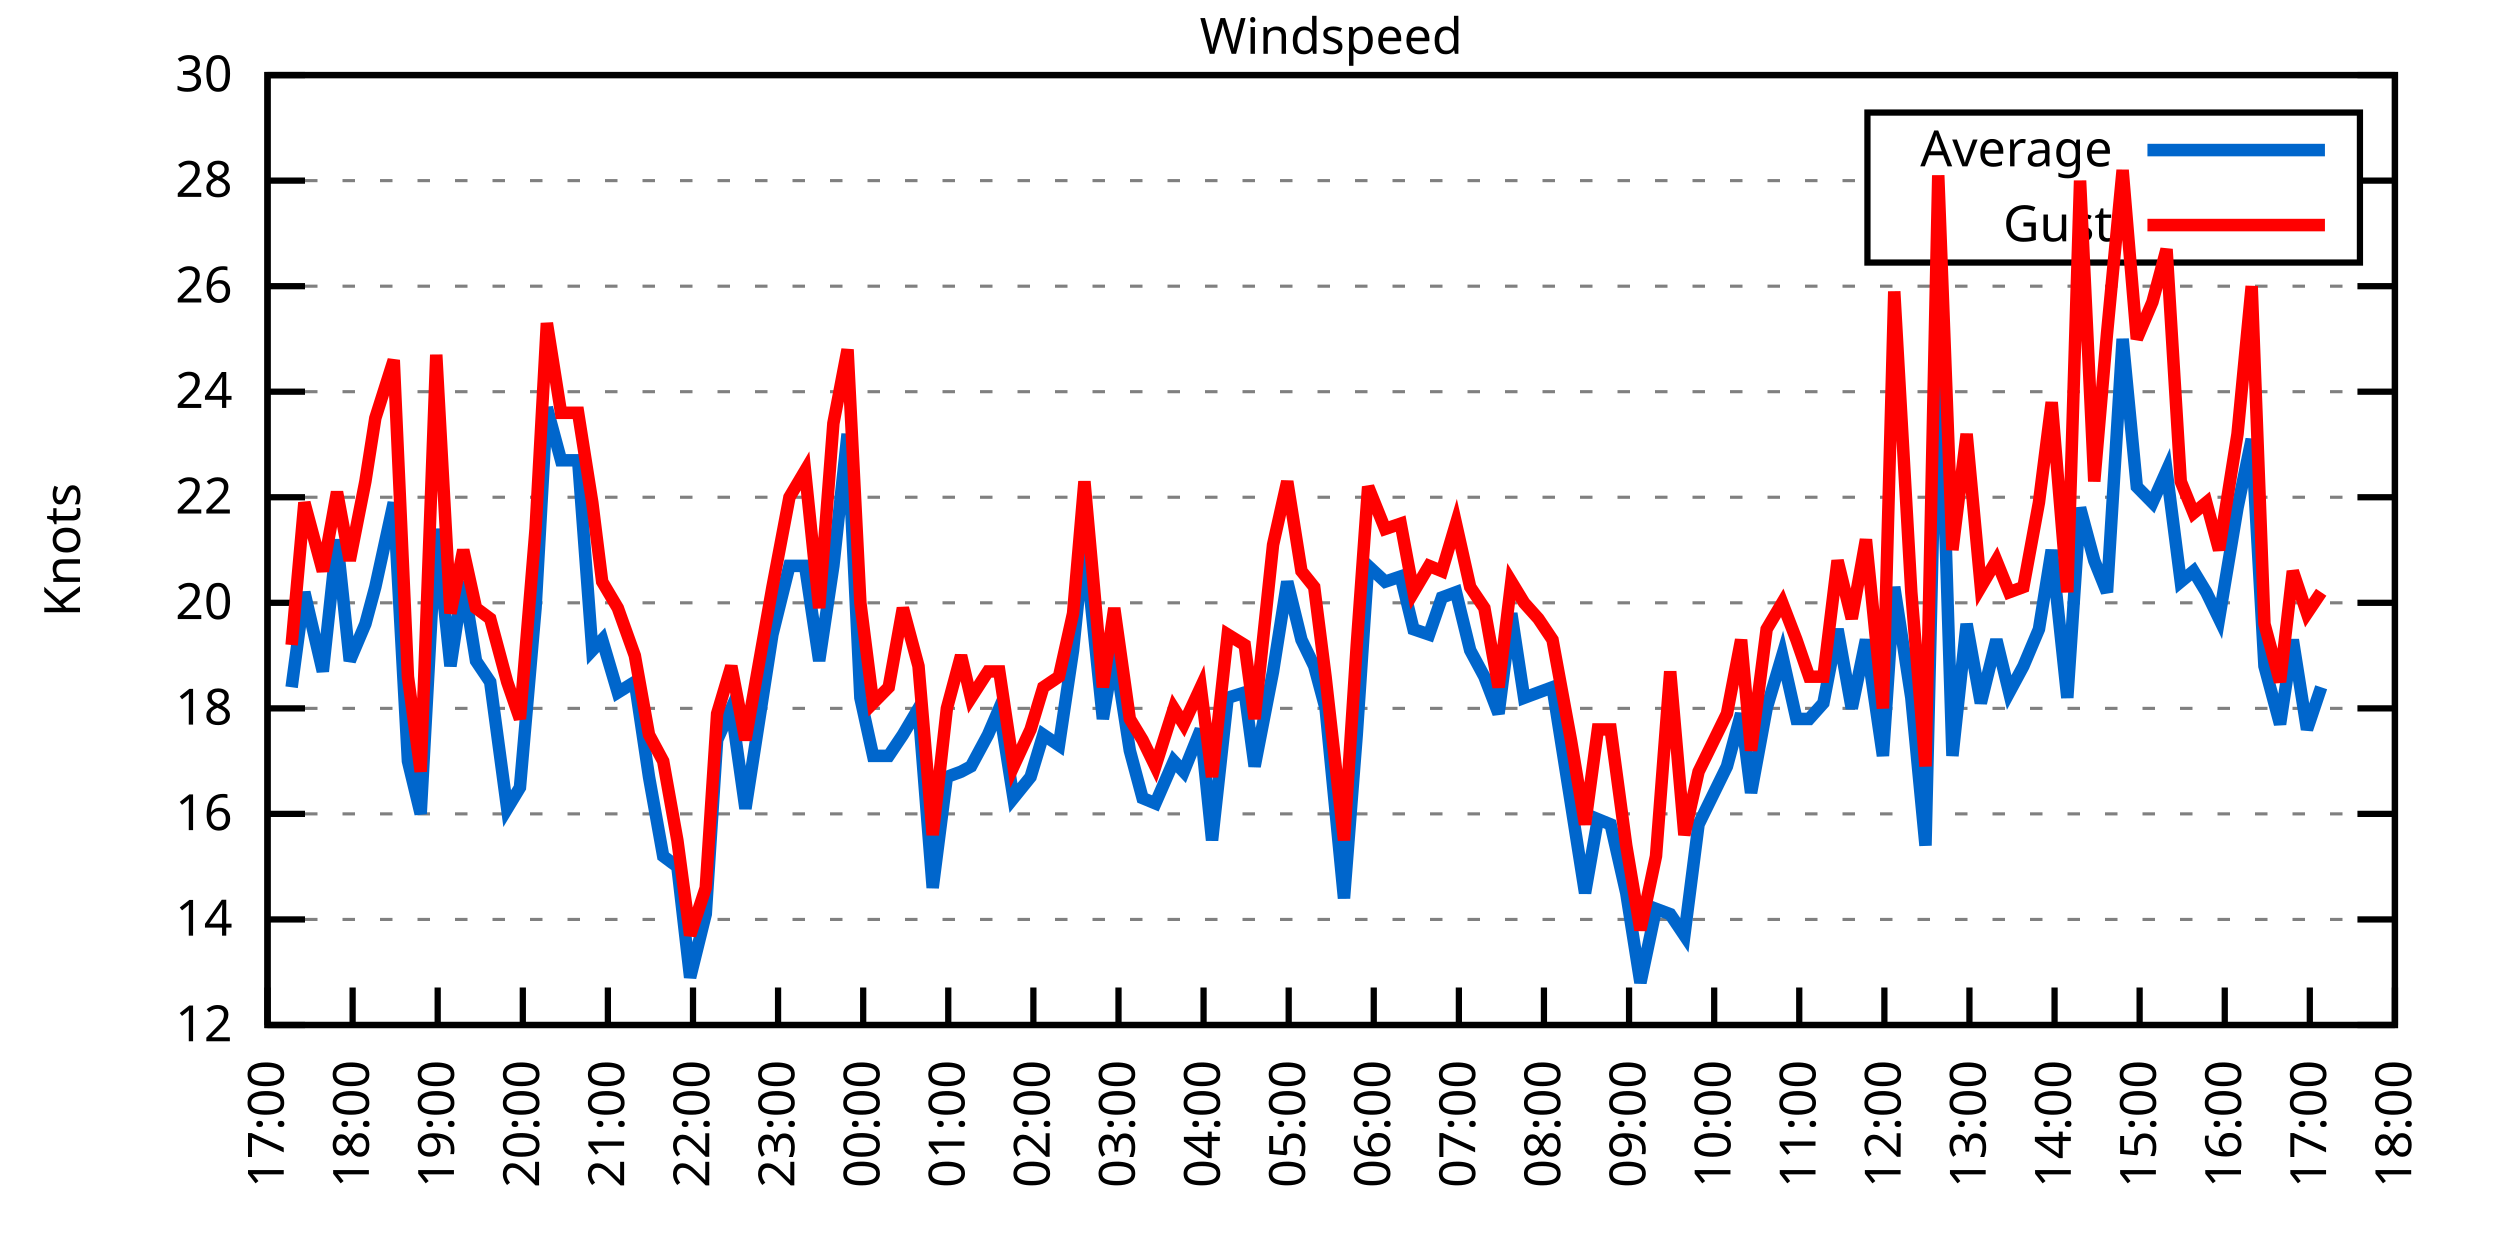
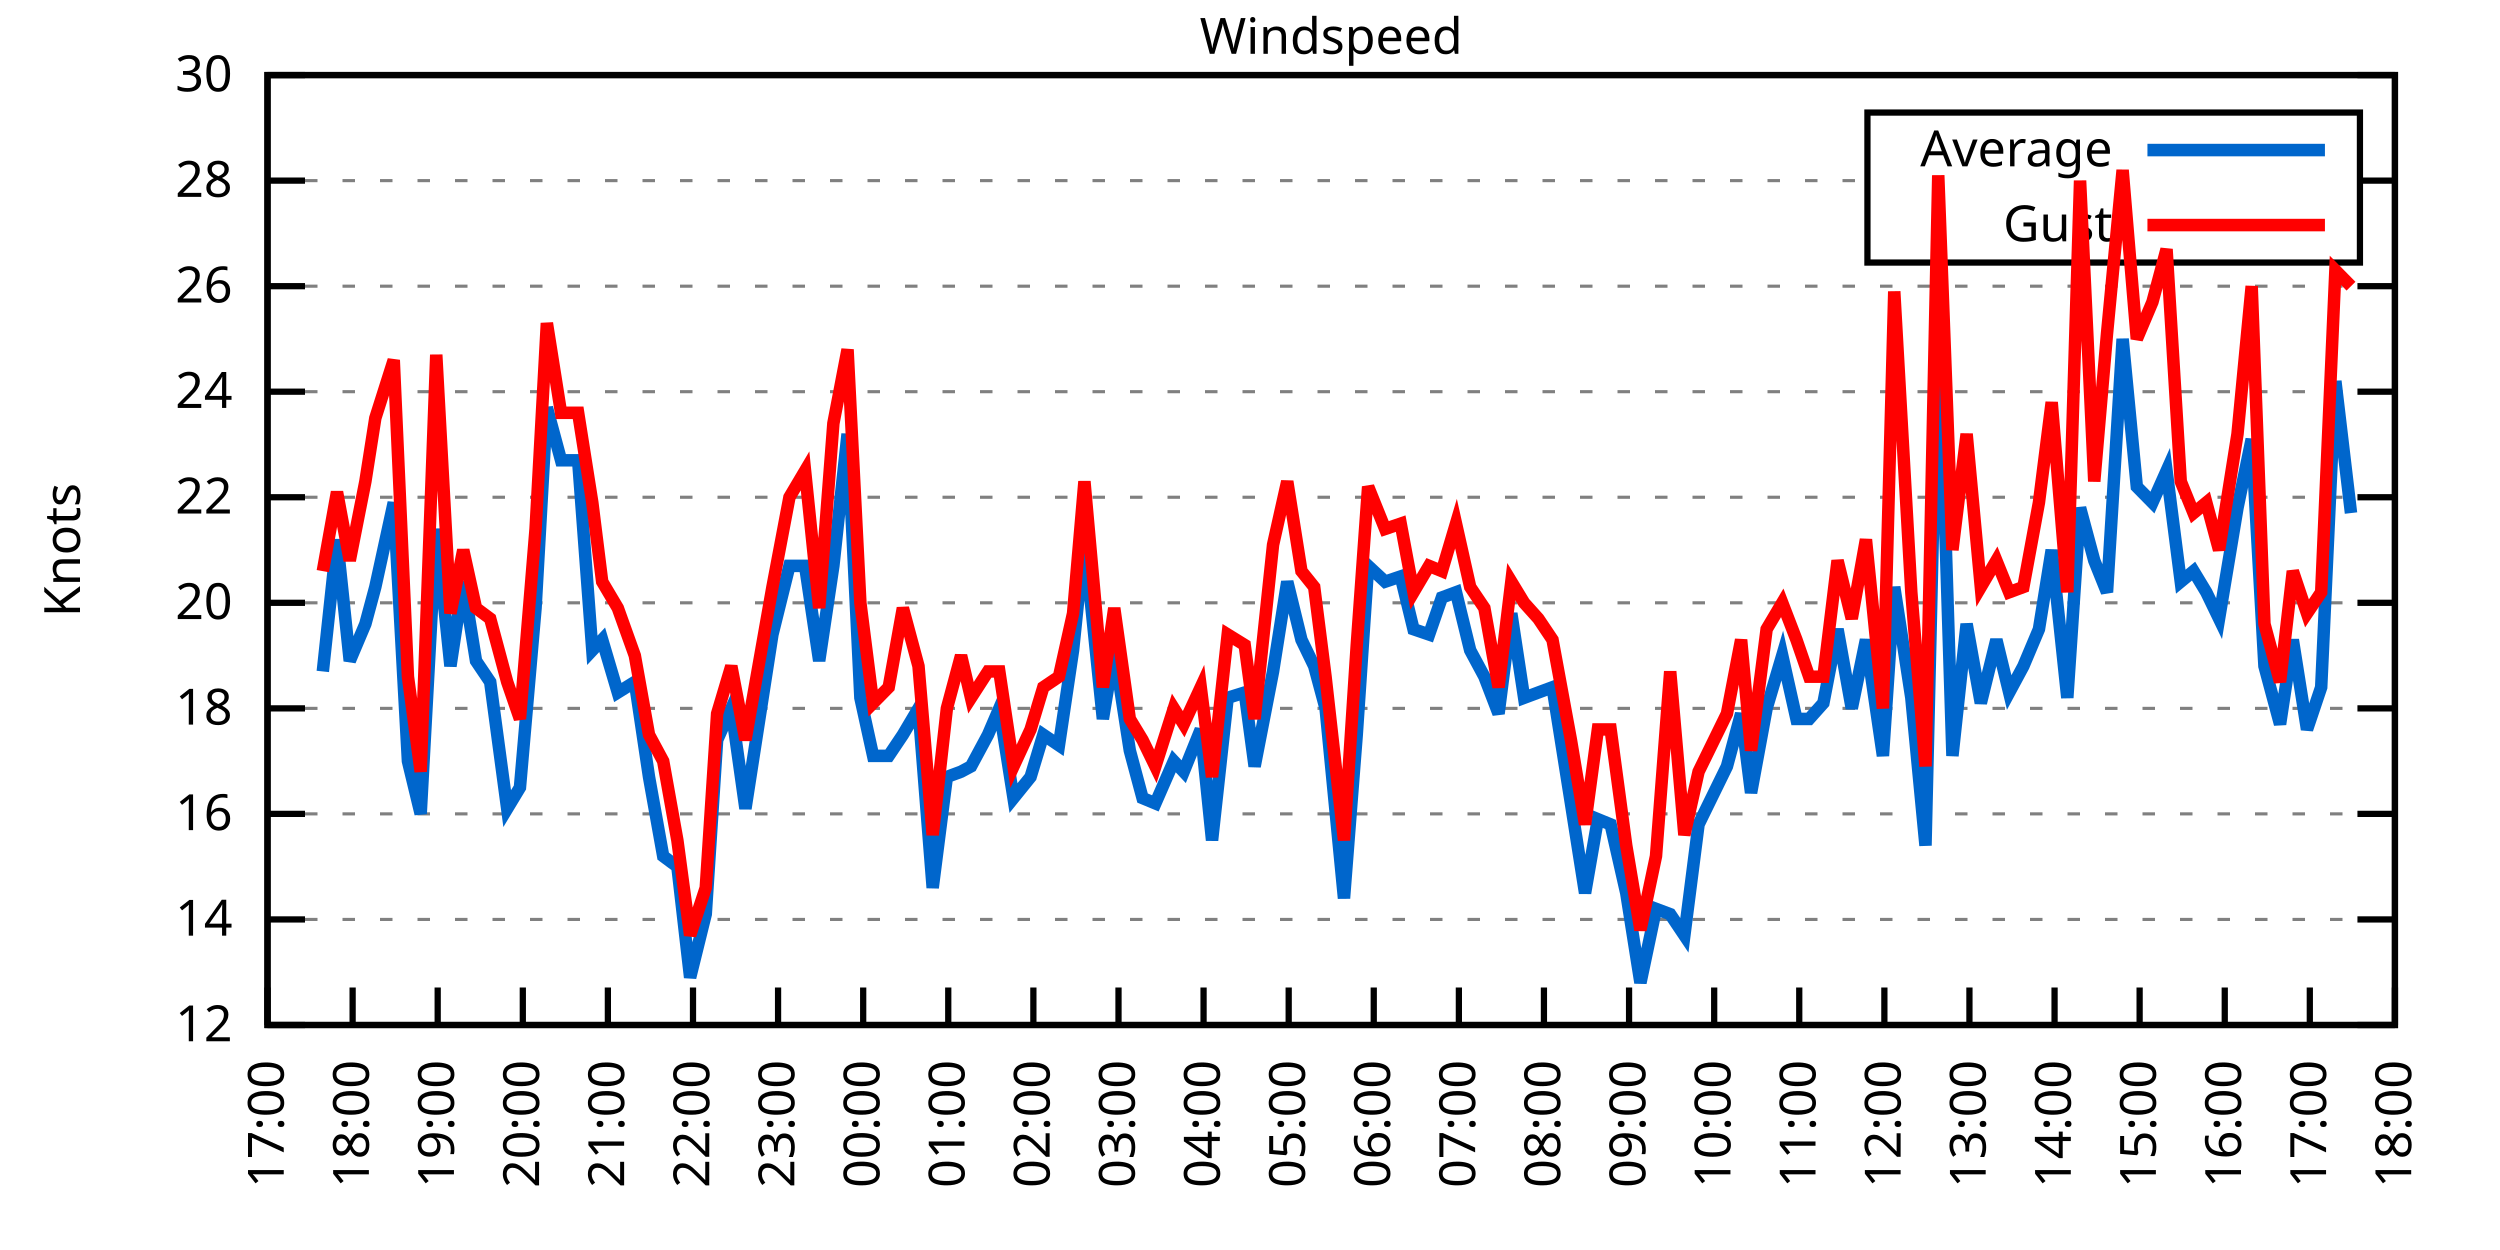
<svg xmlns="http://www.w3.org/2000/svg" xmlns:xlink="http://www.w3.org/1999/xlink" width="400" height="200" viewBox="0 0 400 200">
  <g id="gnuplot_canvas">
    <rect x="0" y="0" width="400" height="200" fill="none" />
    <defs>
      <circle id="gpDot" r="0.5" stroke-width="0.5" stroke="currentColor" />
      <path id="gpPt0" stroke-width="0.333" stroke="currentColor" d="M-1,0 h2 M0,-1 v2" />
      <path id="gpPt1" stroke-width="0.333" stroke="currentColor" d="M-1,-1 L1,1 M1,-1 L-1,1" />
      <path id="gpPt2" stroke-width="0.333" stroke="currentColor" d="M-1,0 L1,0 M0,-1 L0,1 M-1,-1 L1,1 M-1,1 L1,-1" />
      <rect id="gpPt3" stroke-width="0.333" stroke="currentColor" x="-1" y="-1" width="2" height="2" />
      <rect id="gpPt4" stroke-width="0.333" stroke="currentColor" fill="currentColor" x="-1" y="-1" width="2" height="2" />
      <circle id="gpPt5" stroke-width="0.333" stroke="currentColor" cx="0" cy="0" r="1" />
      <use xlink:href="#gpPt5" id="gpPt6" fill="currentColor" stroke="none" />
      <path id="gpPt7" stroke-width="0.333" stroke="currentColor" d="M0,-1.33 L-1.33,0.67 L1.33,0.67 z" />
      <use xlink:href="#gpPt7" id="gpPt8" fill="currentColor" stroke="none" />
      <use xlink:href="#gpPt7" id="gpPt9" stroke="currentColor" transform="rotate(180)" />
      <use xlink:href="#gpPt9" id="gpPt10" fill="currentColor" stroke="none" />
      <use xlink:href="#gpPt3" id="gpPt11" stroke="currentColor" transform="rotate(45)" />
      <use xlink:href="#gpPt11" id="gpPt12" fill="currentColor" stroke="none" />
      <path id="gpPt13" stroke-width="0.333" stroke="currentColor" d="M0,1.330 L1.265,0.411 L0.782,-1.067 L-0.782,-1.076 L-1.265,0.411 z" />
      <use xlink:href="#gpPt13" id="gpPt14" fill="currentColor" stroke="none" />
      <filter id="textbox" filterUnits="objectBoundingBox" x="0" y="0" height="1" width="1">
        <feFlood flood-color="white" flood-opacity="1" result="bgnd" />
        <feComposite in="SourceGraphic" in2="bgnd" operator="atop" />
      </filter>
      <filter id="greybox" filterUnits="objectBoundingBox" x="0" y="0" height="1" width="1">
        <feFlood flood-color="lightgrey" flood-opacity="1" result="grey" />
        <feComposite in="SourceGraphic" in2="grey" operator="atop" />
      </filter>
    </defs>
    <g fill="none" color="white" stroke="currentColor" stroke-width="1.00" stroke-linecap="butt" stroke-linejoin="miter">
</g>
    <g fill="none" color="black" stroke="currentColor" stroke-width="1.00" stroke-linecap="butt" stroke-linejoin="miter">
      <g stroke="none" shape-rendering="crispEdges">
        <polygon fill="rgb(255, 255, 255)" points="42.80,164.00 383.18,164.00 383.18,12.02 42.80,12.02 " />
      </g>
    </g>
    <g fill="none" color="black" stroke="currentColor" stroke-width="1.00" stroke-linecap="butt" stroke-linejoin="miter">
</g>
    <g fill="none" color="black" stroke="black" stroke-width="0.50" stroke-linecap="butt" stroke-linejoin="miter">
</g>
    <g fill="none" color="gray" stroke="currentColor" stroke-width="0.50" stroke-linecap="butt" stroke-linejoin="miter">
      <path stroke="gray" stroke-dasharray="2,4" class="gridline" d="M42.80,164.00 L383.19,164.00  " />
    </g>
    <g fill="none" color="gray" stroke="gray" stroke-width="1.00" stroke-linecap="butt" stroke-linejoin="miter">
</g>
    <g fill="none" color="black" stroke="currentColor" stroke-width="1.00" stroke-linecap="butt" stroke-linejoin="miter">
      <path stroke="black" d="M42.80,164.00 L48.80,164.00 M383.19,164.00 L377.19,164.00  " />
      <g transform="translate(37.20,166.60)" stroke="none" fill="black" font-family="Sans" font-size="8.00" text-anchor="end">
        <text>
          <tspan font-family="Sans"> 12</tspan>
        </text>
      </g>
    </g>
    <g fill="none" color="black" stroke="currentColor" stroke-width="1.00" stroke-linecap="butt" stroke-linejoin="miter">
</g>
    <g fill="none" color="black" stroke="black" stroke-width="0.50" stroke-linecap="butt" stroke-linejoin="miter">
</g>
    <g fill="none" color="gray" stroke="currentColor" stroke-width="0.50" stroke-linecap="butt" stroke-linejoin="miter">
      <path stroke="gray" stroke-dasharray="2,4" class="gridline" d="M42.80,147.11 L383.19,147.11  " />
    </g>
    <g fill="none" color="gray" stroke="gray" stroke-width="1.00" stroke-linecap="butt" stroke-linejoin="miter">
</g>
    <g fill="none" color="black" stroke="currentColor" stroke-width="1.00" stroke-linecap="butt" stroke-linejoin="miter">
      <path stroke="black" d="M42.80,147.11 L48.80,147.11 M383.19,147.11 L377.19,147.11  " />
      <g transform="translate(37.20,149.71)" stroke="none" fill="black" font-family="Sans" font-size="8.00" text-anchor="end">
        <text>
          <tspan font-family="Sans"> 14</tspan>
        </text>
      </g>
    </g>
    <g fill="none" color="black" stroke="currentColor" stroke-width="1.00" stroke-linecap="butt" stroke-linejoin="miter">
</g>
    <g fill="none" color="black" stroke="black" stroke-width="0.50" stroke-linecap="butt" stroke-linejoin="miter">
</g>
    <g fill="none" color="gray" stroke="currentColor" stroke-width="0.50" stroke-linecap="butt" stroke-linejoin="miter">
      <path stroke="gray" stroke-dasharray="2,4" class="gridline" d="M42.80,130.22 L383.19,130.22  " />
    </g>
    <g fill="none" color="gray" stroke="gray" stroke-width="1.00" stroke-linecap="butt" stroke-linejoin="miter">
</g>
    <g fill="none" color="black" stroke="currentColor" stroke-width="1.00" stroke-linecap="butt" stroke-linejoin="miter">
      <path stroke="black" d="M42.80,130.22 L48.80,130.22 M383.19,130.22 L377.19,130.22  " />
      <g transform="translate(37.20,132.82)" stroke="none" fill="black" font-family="Sans" font-size="8.00" text-anchor="end">
        <text>
          <tspan font-family="Sans"> 16</tspan>
        </text>
      </g>
    </g>
    <g fill="none" color="black" stroke="currentColor" stroke-width="1.00" stroke-linecap="butt" stroke-linejoin="miter">
</g>
    <g fill="none" color="black" stroke="black" stroke-width="0.50" stroke-linecap="butt" stroke-linejoin="miter">
</g>
    <g fill="none" color="gray" stroke="currentColor" stroke-width="0.50" stroke-linecap="butt" stroke-linejoin="miter">
      <path stroke="gray" stroke-dasharray="2,4" class="gridline" d="M42.80,113.34 L383.19,113.34  " />
    </g>
    <g fill="none" color="gray" stroke="gray" stroke-width="1.00" stroke-linecap="butt" stroke-linejoin="miter">
</g>
    <g fill="none" color="black" stroke="currentColor" stroke-width="1.00" stroke-linecap="butt" stroke-linejoin="miter">
      <path stroke="black" d="M42.80,113.34 L48.80,113.34 M383.19,113.34 L377.19,113.34  " />
      <g transform="translate(37.20,115.94)" stroke="none" fill="black" font-family="Sans" font-size="8.00" text-anchor="end">
        <text>
          <tspan font-family="Sans"> 18</tspan>
        </text>
      </g>
    </g>
    <g fill="none" color="black" stroke="currentColor" stroke-width="1.00" stroke-linecap="butt" stroke-linejoin="miter">
</g>
    <g fill="none" color="black" stroke="black" stroke-width="0.50" stroke-linecap="butt" stroke-linejoin="miter">
</g>
    <g fill="none" color="gray" stroke="currentColor" stroke-width="0.50" stroke-linecap="butt" stroke-linejoin="miter">
      <path stroke="gray" stroke-dasharray="2,4" class="gridline" d="M42.80,96.45 L383.19,96.45  " />
    </g>
    <g fill="none" color="gray" stroke="gray" stroke-width="1.00" stroke-linecap="butt" stroke-linejoin="miter">
</g>
    <g fill="none" color="black" stroke="currentColor" stroke-width="1.00" stroke-linecap="butt" stroke-linejoin="miter">
      <path stroke="black" d="M42.80,96.45 L48.80,96.45 M383.19,96.45 L377.19,96.45  " />
      <g transform="translate(37.20,99.05)" stroke="none" fill="black" font-family="Sans" font-size="8.00" text-anchor="end">
        <text>
          <tspan font-family="Sans"> 20</tspan>
        </text>
      </g>
    </g>
    <g fill="none" color="black" stroke="currentColor" stroke-width="1.00" stroke-linecap="butt" stroke-linejoin="miter">
</g>
    <g fill="none" color="black" stroke="black" stroke-width="0.50" stroke-linecap="butt" stroke-linejoin="miter">
</g>
    <g fill="none" color="gray" stroke="currentColor" stroke-width="0.50" stroke-linecap="butt" stroke-linejoin="miter">
      <path stroke="gray" stroke-dasharray="2,4" class="gridline" d="M42.80,79.56 L383.19,79.56  " />
    </g>
    <g fill="none" color="gray" stroke="gray" stroke-width="1.00" stroke-linecap="butt" stroke-linejoin="miter">
</g>
    <g fill="none" color="black" stroke="currentColor" stroke-width="1.00" stroke-linecap="butt" stroke-linejoin="miter">
      <path stroke="black" d="M42.80,79.56 L48.80,79.56 M383.19,79.56 L377.19,79.56  " />
      <g transform="translate(37.20,82.16)" stroke="none" fill="black" font-family="Sans" font-size="8.00" text-anchor="end">
        <text>
          <tspan font-family="Sans"> 22</tspan>
        </text>
      </g>
    </g>
    <g fill="none" color="black" stroke="currentColor" stroke-width="1.00" stroke-linecap="butt" stroke-linejoin="miter">
</g>
    <g fill="none" color="black" stroke="black" stroke-width="0.50" stroke-linecap="butt" stroke-linejoin="miter">
</g>
    <g fill="none" color="gray" stroke="currentColor" stroke-width="0.50" stroke-linecap="butt" stroke-linejoin="miter">
      <path stroke="gray" stroke-dasharray="2,4" class="gridline" d="M42.80,62.67 L383.19,62.67  " />
    </g>
    <g fill="none" color="gray" stroke="gray" stroke-width="1.00" stroke-linecap="butt" stroke-linejoin="miter">
</g>
    <g fill="none" color="black" stroke="currentColor" stroke-width="1.00" stroke-linecap="butt" stroke-linejoin="miter">
      <path stroke="black" d="M42.80,62.67 L48.80,62.67 M383.19,62.67 L377.19,62.67  " />
      <g transform="translate(37.20,65.27)" stroke="none" fill="black" font-family="Sans" font-size="8.00" text-anchor="end">
        <text>
          <tspan font-family="Sans"> 24</tspan>
        </text>
      </g>
    </g>
    <g fill="none" color="black" stroke="currentColor" stroke-width="1.00" stroke-linecap="butt" stroke-linejoin="miter">
</g>
    <g fill="none" color="black" stroke="black" stroke-width="0.50" stroke-linecap="butt" stroke-linejoin="miter">
</g>
    <g fill="none" color="gray" stroke="currentColor" stroke-width="0.50" stroke-linecap="butt" stroke-linejoin="miter">
      <path stroke="gray" stroke-dasharray="2,4" class="gridline" d="M42.80,45.79 L383.19,45.79  " />
    </g>
    <g fill="none" color="gray" stroke="gray" stroke-width="1.00" stroke-linecap="butt" stroke-linejoin="miter">
</g>
    <g fill="none" color="black" stroke="currentColor" stroke-width="1.00" stroke-linecap="butt" stroke-linejoin="miter">
      <path stroke="black" d="M42.80,45.79 L48.80,45.79 M383.19,45.79 L377.19,45.79  " />
      <g transform="translate(37.20,48.39)" stroke="none" fill="black" font-family="Sans" font-size="8.00" text-anchor="end">
        <text>
          <tspan font-family="Sans"> 26</tspan>
        </text>
      </g>
    </g>
    <g fill="none" color="black" stroke="currentColor" stroke-width="1.00" stroke-linecap="butt" stroke-linejoin="miter">
</g>
    <g fill="none" color="black" stroke="black" stroke-width="0.50" stroke-linecap="butt" stroke-linejoin="miter">
</g>
    <g fill="none" color="gray" stroke="currentColor" stroke-width="0.50" stroke-linecap="butt" stroke-linejoin="miter">
      <path stroke="gray" stroke-dasharray="2,4" class="gridline" d="M42.80,28.90 L298.79,28.90 M377.59,28.90 L383.19,28.90  " />
    </g>
    <g fill="none" color="gray" stroke="gray" stroke-width="1.00" stroke-linecap="butt" stroke-linejoin="miter">
</g>
    <g fill="none" color="black" stroke="currentColor" stroke-width="1.00" stroke-linecap="butt" stroke-linejoin="miter">
      <path stroke="black" d="M42.80,28.90 L48.80,28.90 M383.19,28.90 L377.19,28.90  " />
      <g transform="translate(37.20,31.50)" stroke="none" fill="black" font-family="Sans" font-size="8.00" text-anchor="end">
        <text>
          <tspan font-family="Sans"> 28</tspan>
        </text>
      </g>
    </g>
    <g fill="none" color="black" stroke="currentColor" stroke-width="1.00" stroke-linecap="butt" stroke-linejoin="miter">
</g>
    <g fill="none" color="black" stroke="black" stroke-width="0.50" stroke-linecap="butt" stroke-linejoin="miter">
</g>
    <g fill="none" color="gray" stroke="currentColor" stroke-width="0.50" stroke-linecap="butt" stroke-linejoin="miter">
      <path stroke="gray" stroke-dasharray="2,4" class="gridline" d="M42.80,12.01 L383.19,12.01  " />
    </g>
    <g fill="none" color="gray" stroke="gray" stroke-width="1.00" stroke-linecap="butt" stroke-linejoin="miter">
</g>
    <g fill="none" color="black" stroke="currentColor" stroke-width="1.00" stroke-linecap="butt" stroke-linejoin="miter">
      <path stroke="black" d="M42.80,12.01 L48.80,12.01 M383.19,12.01 L377.19,12.01  " />
      <g transform="translate(37.20,14.61)" stroke="none" fill="black" font-family="Sans" font-size="8.00" text-anchor="end">
        <text>
          <tspan font-family="Sans"> 30</tspan>
        </text>
      </g>
    </g>
    <g fill="none" color="black" stroke="currentColor" stroke-width="1.00" stroke-linecap="butt" stroke-linejoin="miter">
      <path stroke="black" d="M42.80,164.00 L42.80,158.00  " />
      <g transform="translate(45.40,169.60) rotate(270.00)" stroke="none" fill="black" font-family="Sans" font-size="8.00" text-anchor="end">
        <text>
          <tspan font-family="Sans">17:00</tspan>
        </text>
      </g>
    </g>
    <g fill="none" color="black" stroke="currentColor" stroke-width="1.00" stroke-linecap="butt" stroke-linejoin="miter">
      <path stroke="black" d="M56.42,164.00 L56.42,158.00  " />
      <g transform="translate(59.02,169.60) rotate(270.00)" stroke="none" fill="black" font-family="Sans" font-size="8.00" text-anchor="end">
        <text>
          <tspan font-family="Sans">18:00</tspan>
        </text>
      </g>
    </g>
    <g fill="none" color="black" stroke="currentColor" stroke-width="1.00" stroke-linecap="butt" stroke-linejoin="miter">
      <path stroke="black" d="M70.03,164.00 L70.03,158.00  " />
      <g transform="translate(72.63,169.60) rotate(270.00)" stroke="none" fill="black" font-family="Sans" font-size="8.00" text-anchor="end">
        <text>
          <tspan font-family="Sans">19:00</tspan>
        </text>
      </g>
    </g>
    <g fill="none" color="black" stroke="currentColor" stroke-width="1.00" stroke-linecap="butt" stroke-linejoin="miter">
      <path stroke="black" d="M83.65,164.00 L83.65,158.00  " />
      <g transform="translate(86.25,169.60) rotate(270.00)" stroke="none" fill="black" font-family="Sans" font-size="8.00" text-anchor="end">
        <text>
          <tspan font-family="Sans">20:00</tspan>
        </text>
      </g>
    </g>
    <g fill="none" color="black" stroke="currentColor" stroke-width="1.00" stroke-linecap="butt" stroke-linejoin="miter">
      <path stroke="black" d="M97.26,164.00 L97.26,158.00  " />
      <g transform="translate(99.86,169.60) rotate(270.00)" stroke="none" fill="black" font-family="Sans" font-size="8.00" text-anchor="end">
        <text>
          <tspan font-family="Sans">21:00</tspan>
        </text>
      </g>
    </g>
    <g fill="none" color="black" stroke="currentColor" stroke-width="1.00" stroke-linecap="butt" stroke-linejoin="miter">
      <path stroke="black" d="M110.88,164.00 L110.88,158.00  " />
      <g transform="translate(113.48,169.60) rotate(270.00)" stroke="none" fill="black" font-family="Sans" font-size="8.00" text-anchor="end">
        <text>
          <tspan font-family="Sans">22:00</tspan>
        </text>
      </g>
    </g>
    <g fill="none" color="black" stroke="currentColor" stroke-width="1.00" stroke-linecap="butt" stroke-linejoin="miter">
      <path stroke="black" d="M124.49,164.00 L124.49,158.00  " />
      <g transform="translate(127.09,169.60) rotate(270.00)" stroke="none" fill="black" font-family="Sans" font-size="8.00" text-anchor="end">
        <text>
          <tspan font-family="Sans">23:00</tspan>
        </text>
      </g>
    </g>
    <g fill="none" color="black" stroke="currentColor" stroke-width="1.00" stroke-linecap="butt" stroke-linejoin="miter">
      <path stroke="black" d="M138.11,164.00 L138.11,158.00  " />
      <g transform="translate(140.71,169.60) rotate(270.00)" stroke="none" fill="black" font-family="Sans" font-size="8.00" text-anchor="end">
        <text>
          <tspan font-family="Sans">00:00</tspan>
        </text>
      </g>
    </g>
    <g fill="none" color="black" stroke="currentColor" stroke-width="1.00" stroke-linecap="butt" stroke-linejoin="miter">
      <path stroke="black" d="M151.72,164.00 L151.72,158.00  " />
      <g transform="translate(154.32,169.60) rotate(270.00)" stroke="none" fill="black" font-family="Sans" font-size="8.00" text-anchor="end">
        <text>
          <tspan font-family="Sans">01:00</tspan>
        </text>
      </g>
    </g>
    <g fill="none" color="black" stroke="currentColor" stroke-width="1.00" stroke-linecap="butt" stroke-linejoin="miter">
      <path stroke="black" d="M165.34,164.00 L165.34,158.00  " />
      <g transform="translate(167.94,169.60) rotate(270.00)" stroke="none" fill="black" font-family="Sans" font-size="8.00" text-anchor="end">
        <text>
          <tspan font-family="Sans">02:00</tspan>
        </text>
      </g>
    </g>
    <g fill="none" color="black" stroke="currentColor" stroke-width="1.00" stroke-linecap="butt" stroke-linejoin="miter">
      <path stroke="black" d="M178.96,164.00 L178.96,158.00  " />
      <g transform="translate(181.56,169.60) rotate(270.00)" stroke="none" fill="black" font-family="Sans" font-size="8.00" text-anchor="end">
        <text>
          <tspan font-family="Sans">03:00</tspan>
        </text>
      </g>
    </g>
    <g fill="none" color="black" stroke="currentColor" stroke-width="1.00" stroke-linecap="butt" stroke-linejoin="miter">
      <path stroke="black" d="M192.57,164.00 L192.57,158.00  " />
      <g transform="translate(195.17,169.60) rotate(270.00)" stroke="none" fill="black" font-family="Sans" font-size="8.00" text-anchor="end">
        <text>
          <tspan font-family="Sans">04:00</tspan>
        </text>
      </g>
    </g>
    <g fill="none" color="black" stroke="currentColor" stroke-width="1.00" stroke-linecap="butt" stroke-linejoin="miter">
      <path stroke="black" d="M206.19,164.00 L206.19,158.00  " />
      <g transform="translate(208.79,169.60) rotate(270.00)" stroke="none" fill="black" font-family="Sans" font-size="8.00" text-anchor="end">
        <text>
          <tspan font-family="Sans">05:00</tspan>
        </text>
      </g>
    </g>
    <g fill="none" color="black" stroke="currentColor" stroke-width="1.00" stroke-linecap="butt" stroke-linejoin="miter">
      <path stroke="black" d="M219.80,164.00 L219.80,158.00  " />
      <g transform="translate(222.40,169.60) rotate(270.00)" stroke="none" fill="black" font-family="Sans" font-size="8.00" text-anchor="end">
        <text>
          <tspan font-family="Sans">06:00</tspan>
        </text>
      </g>
    </g>
    <g fill="none" color="black" stroke="currentColor" stroke-width="1.00" stroke-linecap="butt" stroke-linejoin="miter">
      <path stroke="black" d="M233.42,164.00 L233.42,158.00  " />
      <g transform="translate(236.02,169.60) rotate(270.00)" stroke="none" fill="black" font-family="Sans" font-size="8.00" text-anchor="end">
        <text>
          <tspan font-family="Sans">07:00</tspan>
        </text>
      </g>
    </g>
    <g fill="none" color="black" stroke="currentColor" stroke-width="1.00" stroke-linecap="butt" stroke-linejoin="miter">
      <path stroke="black" d="M247.03,164.00 L247.03,158.00  " />
      <g transform="translate(249.63,169.60) rotate(270.00)" stroke="none" fill="black" font-family="Sans" font-size="8.00" text-anchor="end">
        <text>
          <tspan font-family="Sans">08:00</tspan>
        </text>
      </g>
    </g>
    <g fill="none" color="black" stroke="currentColor" stroke-width="1.00" stroke-linecap="butt" stroke-linejoin="miter">
      <path stroke="black" d="M260.65,164.00 L260.65,158.00  " />
      <g transform="translate(263.25,169.60) rotate(270.00)" stroke="none" fill="black" font-family="Sans" font-size="8.00" text-anchor="end">
        <text>
          <tspan font-family="Sans">09:00</tspan>
        </text>
      </g>
    </g>
    <g fill="none" color="black" stroke="currentColor" stroke-width="1.00" stroke-linecap="butt" stroke-linejoin="miter">
      <path stroke="black" d="M274.27,164.00 L274.27,158.00  " />
      <g transform="translate(276.87,169.60) rotate(270.00)" stroke="none" fill="black" font-family="Sans" font-size="8.00" text-anchor="end">
        <text>
          <tspan font-family="Sans">10:00</tspan>
        </text>
      </g>
    </g>
    <g fill="none" color="black" stroke="currentColor" stroke-width="1.00" stroke-linecap="butt" stroke-linejoin="miter">
      <path stroke="black" d="M287.88,164.00 L287.88,158.00  " />
      <g transform="translate(290.48,169.60) rotate(270.00)" stroke="none" fill="black" font-family="Sans" font-size="8.00" text-anchor="end">
        <text>
          <tspan font-family="Sans">11:00</tspan>
        </text>
      </g>
    </g>
    <g fill="none" color="black" stroke="currentColor" stroke-width="1.00" stroke-linecap="butt" stroke-linejoin="miter">
      <path stroke="black" d="M301.50,164.00 L301.50,158.00  " />
      <g transform="translate(304.10,169.60) rotate(270.00)" stroke="none" fill="black" font-family="Sans" font-size="8.00" text-anchor="end">
        <text>
          <tspan font-family="Sans">12:00</tspan>
        </text>
      </g>
    </g>
    <g fill="none" color="black" stroke="currentColor" stroke-width="1.00" stroke-linecap="butt" stroke-linejoin="miter">
      <path stroke="black" d="M315.11,164.00 L315.11,158.00  " />
      <g transform="translate(317.71,169.60) rotate(270.00)" stroke="none" fill="black" font-family="Sans" font-size="8.00" text-anchor="end">
        <text>
          <tspan font-family="Sans">13:00</tspan>
        </text>
      </g>
    </g>
    <g fill="none" color="black" stroke="currentColor" stroke-width="1.00" stroke-linecap="butt" stroke-linejoin="miter">
      <path stroke="black" d="M328.73,164.00 L328.73,158.00  " />
      <g transform="translate(331.33,169.60) rotate(270.00)" stroke="none" fill="black" font-family="Sans" font-size="8.00" text-anchor="end">
        <text>
          <tspan font-family="Sans">14:00</tspan>
        </text>
      </g>
    </g>
    <g fill="none" color="black" stroke="currentColor" stroke-width="1.00" stroke-linecap="butt" stroke-linejoin="miter">
      <path stroke="black" d="M342.34,164.00 L342.34,158.00  " />
      <g transform="translate(344.94,169.60) rotate(270.00)" stroke="none" fill="black" font-family="Sans" font-size="8.00" text-anchor="end">
        <text>
          <tspan font-family="Sans">15:00</tspan>
        </text>
      </g>
    </g>
    <g fill="none" color="black" stroke="currentColor" stroke-width="1.00" stroke-linecap="butt" stroke-linejoin="miter">
      <path stroke="black" d="M355.96,164.00 L355.96,158.00  " />
      <g transform="translate(358.56,169.60) rotate(270.00)" stroke="none" fill="black" font-family="Sans" font-size="8.00" text-anchor="end">
        <text>
          <tspan font-family="Sans">16:00</tspan>
        </text>
      </g>
    </g>
    <g fill="none" color="black" stroke="currentColor" stroke-width="1.00" stroke-linecap="butt" stroke-linejoin="miter">
      <path stroke="black" d="M369.57,164.00 L369.57,158.00  " />
      <g transform="translate(372.17,169.60) rotate(270.00)" stroke="none" fill="black" font-family="Sans" font-size="8.00" text-anchor="end">
        <text>
          <tspan font-family="Sans">17:00</tspan>
        </text>
      </g>
    </g>
    <g fill="none" color="black" stroke="currentColor" stroke-width="1.00" stroke-linecap="butt" stroke-linejoin="miter">
      <path stroke="black" d="M383.19,164.00 L383.19,158.00  " />
      <g transform="translate(385.79,169.60) rotate(270.00)" stroke="none" fill="black" font-family="Sans" font-size="8.00" text-anchor="end">
        <text>
          <tspan font-family="Sans">18:00</tspan>
        </text>
      </g>
    </g>
    <g fill="none" color="black" stroke="currentColor" stroke-width="1.00" stroke-linecap="butt" stroke-linejoin="miter">
</g>
    <g fill="none" color="black" stroke="currentColor" stroke-width="1.00" stroke-linecap="butt" stroke-linejoin="miter">
      <path stroke="black" d="M42.80,12.01 L42.80,164.00 L383.19,164.00 L383.19,12.01 L42.80,12.01 Z  " />
    </g>
    <g fill="none" color="black" stroke="currentColor" stroke-width="1.00" stroke-linecap="butt" stroke-linejoin="miter">
</g>
    <g fill="none" color="black" stroke="currentColor" stroke-width="1.00" stroke-linecap="butt" stroke-linejoin="miter">
      <path stroke="black" d="M298.79,42.01 L298.79,18.01 L377.59,18.01 L377.59,42.01 L298.79,42.01 Z  " />
    </g>
    <g id="Windspeed_plot_1">
      <g fill="none" color="white" stroke="black" stroke-width="2.00" stroke-linecap="butt" stroke-linejoin="miter">
</g>
      <g fill="none" color="black" stroke="currentColor" stroke-width="2.00" stroke-linecap="butt" stroke-linejoin="miter">
        <g transform="translate(337.99,26.61)" stroke="none" fill="black" font-family="Sans" font-size="8.00" text-anchor="end">
          <text>
            <tspan font-family="Sans">Average</tspan>
          </text>
        </g>
      </g>
      <g fill="none" color="black" stroke="currentColor" stroke-width="2.00" stroke-linecap="butt" stroke-linejoin="miter">
-         <path stroke="rgb(  0, 102, 204)" d="M343.59,24.01 L371.99,24.01 M46.66,109.96 L48.70,94.76 L51.65,107.43 L53.92,86.32 L55.96,105.74 L58.46,99.83   L60.05,93.92 L63.00,80.41 L65.27,121.78 L67.31,130.22 L69.80,84.63 L72.07,106.58 L74.12,93.07 L76.16,105.74   L78.43,109.11 L81.15,129.38 L83.19,126.00 L85.69,97.29 L87.50,65.21 L89.77,73.65 L92.50,73.65 L94.77,104.05   L96.35,102.36 L98.85,110.80 L101.57,109.11 L103.84,124.31 L106.11,136.98 L108.38,138.67 L110.42,156.40 L112.92,146.27   L114.74,118.40 L117.01,113.34 L119.27,129.38 L123.59,101.52 L126.31,90.54 L128.81,90.54 L131.07,105.74 L133.34,90.54   L135.61,69.43 L137.66,111.65 L139.70,120.94 L142.19,120.94 L144.46,117.56 L146.96,113.34 L149.23,142.05 L151.50,124.31   L153.77,123.47 L155.36,122.62 L158.08,117.56 L159.89,113.34 L162.16,127.69 L164.89,124.31 L166.93,117.56 L169.43,119.25   L171.69,104.05 L173.51,86.32 L176.46,115.03 L178.28,104.05 L180.77,120.09 L182.81,127.69 L184.86,128.54 L187.81,121.78   L189.39,123.47 L192.12,116.71 L193.93,134.45 L196.43,111.65 L199.15,110.80 L200.74,122.62 L203.69,107.43 L205.96,93.07   L208.23,102.36 L210.27,106.58 L212.09,113.34 L215.04,143.73 L217.08,117.56 L218.90,90.54 L221.62,93.07 L224.11,92.23   L226.16,100.67 L228.65,101.52 L230.70,95.60 L232.96,94.76 L235.23,104.05 L237.50,108.27 L239.77,114.18 L241.81,98.14   L243.86,111.65 L246.13,110.80 L248.40,109.96 L251.35,128.54 L253.61,142.89 L255.66,131.07 L257.70,131.91 L260.20,142.89   L262.47,157.24 L264.96,145.42 L267.23,146.27 L269.50,149.65 L271.77,131.91 L276.31,122.62 L278.58,114.18 L280.17,126.85   L282.66,113.34 L285.16,104.89 L287.43,115.03 L289.47,115.03 L291.74,112.49 L294.01,100.67 L296.28,113.34 L298.55,102.36   L301.27,120.94 L303.08,93.92 L305.81,111.65 L308.08,135.29 L310.12,49.16 L312.39,120.94 L314.66,99.83 L316.93,112.49   L319.42,102.36 L321.47,110.80 L323.74,106.58 L326.23,100.67 L328.27,88.00 L330.77,111.65 L332.81,81.25 L335.08,89.69   L337.12,94.76 L339.62,54.23 L341.89,77.87 L344.39,80.41 L346.65,75.34 L348.92,93.07 L350.97,91.38 L353.01,94.76   L355.05,98.98 L358.00,81.25 L360.27,70.27 L362.31,106.58 L364.81,115.87 L366.85,102.36 L369.12,116.71 L371.39,109.96    " />
+         <path stroke="rgb(  0, 102, 204)" d="M343.59,24.01 L371.99,24.01 M51.65,107.43 L53.92,86.32 L55.96,105.74 L58.46,99.83 L60.05,93.92 L63.00,80.41   L65.27,121.78 L67.31,130.22 L69.80,84.63 L72.07,106.58 L74.12,93.07 L76.16,105.74 L78.43,109.11 L81.15,129.38   L83.19,126.00 L85.69,97.29 L87.50,65.21 L89.77,73.65 L92.50,73.65 L94.77,104.05 L96.35,102.36 L98.85,110.80   L101.57,109.11 L103.84,124.31 L106.11,136.98 L108.38,138.67 L110.42,156.40 L112.92,146.27 L114.74,118.40 L117.01,113.34   L119.27,129.38 L123.59,101.52 L126.31,90.54 L128.81,90.54 L131.07,105.74 L133.34,90.54 L135.61,69.43 L137.66,111.65   L139.70,120.94 L142.19,120.94 L144.46,117.56 L146.96,113.34 L149.23,142.05 L151.50,124.31 L153.77,123.47 L155.36,122.62   L158.08,117.56 L159.89,113.34 L162.16,127.69 L164.89,124.31 L166.93,117.56 L169.43,119.25 L171.69,104.05 L173.51,86.32   L176.46,115.03 L178.28,104.05 L180.77,120.09 L182.81,127.69 L184.86,128.54 L187.81,121.78 L189.39,123.47 L192.12,116.71   L193.93,134.45 L196.43,111.65 L199.15,110.80 L200.74,122.62 L203.69,107.43 L205.96,93.07 L208.23,102.36 L210.27,106.58   L212.09,113.34 L215.04,143.73 L217.08,117.56 L218.90,90.54 L221.62,93.07 L224.11,92.23 L226.16,100.67 L228.65,101.52   L230.70,95.60 L232.96,94.76 L235.23,104.05 L237.50,108.27 L239.77,114.18 L241.81,98.14 L243.86,111.65 L246.13,110.80   L248.40,109.96 L251.35,128.54 L253.61,142.89 L255.66,131.07 L257.70,131.91 L260.20,142.89 L262.47,157.24 L264.96,145.42   L267.23,146.27 L269.50,149.65 L271.77,131.91 L276.31,122.62 L278.58,114.18 L280.17,126.85 L282.66,113.34 L285.16,104.89   L287.43,115.03 L289.47,115.03 L291.74,112.49 L294.01,100.67 L296.28,113.34 L298.55,102.36 L301.27,120.94 L303.08,93.92   L305.81,111.65 L308.08,135.29 L310.12,49.16 L312.39,120.94 L314.66,99.83 L316.93,112.49 L319.42,102.36 L321.47,110.80   L323.74,106.58 L326.23,100.67 L328.27,88.00 L330.77,111.65 L332.81,81.25 L335.08,89.69 L337.12,94.76 L339.62,54.23   L341.89,77.87 L344.39,80.41 L346.65,75.34 L348.92,93.07 L350.97,91.38 L353.01,94.76 L355.05,98.98 L358.00,81.25   L360.27,70.27 L362.31,106.58 L364.81,115.87 L366.85,102.36 L369.12,116.71 L371.39,109.96 L373.66,60.98 L376.16,82.09    " />
      </g>
    </g>
    <g id="Windspeed_plot_2">
      <g fill="none" color="black" stroke="currentColor" stroke-width="2.00" stroke-linecap="butt" stroke-linejoin="miter">
        <g transform="translate(337.99,38.61)" stroke="none" fill="black" font-family="Sans" font-size="8.00" text-anchor="end">
          <text>
            <tspan font-family="Sans">Gust</tspan>
          </text>
        </g>
      </g>
      <g fill="none" color="black" stroke="currentColor" stroke-width="2.00" stroke-linecap="butt" stroke-linejoin="miter">
-         <path stroke="rgb(255,   0,   0)" d="M343.59,36.01 L371.99,36.01 M46.66,103.20 L48.70,80.41 L51.65,91.38 L53.92,78.72 L55.96,89.69 L58.46,77.03   L60.05,66.90 L63.00,57.61 L65.27,108.27 L67.31,123.47 L69.80,56.76 L72.07,98.14 L74.12,88.00 L76.16,97.29   L78.43,98.98 L81.15,109.11 L83.19,115.03 L85.69,84.63 L87.50,51.70 L89.77,66.05 L92.50,66.05 L94.77,80.41   L96.35,93.07 L98.85,97.29 L101.57,104.89 L103.84,117.56 L106.11,121.78 L108.38,134.45 L110.42,149.65 L112.92,142.05   L114.74,114.18 L117.01,106.58 L119.27,118.40 L123.59,93.92 L126.31,79.56 L128.81,75.34 L131.07,97.29 L133.34,67.74   L135.61,55.92 L137.66,96.45 L139.70,112.49 L142.19,109.96 L144.46,97.29 L146.96,106.58 L149.23,133.60 L151.50,113.34   L153.77,104.89 L155.36,111.65 L158.08,107.43 L159.89,107.43 L162.16,122.62 L164.89,116.71 L166.93,109.96 L169.43,108.27   L171.69,98.14 L173.51,77.03 L176.46,109.96 L178.28,97.29 L180.77,115.03 L182.81,118.40 L184.86,122.62 L187.81,113.34   L189.39,115.87 L192.12,109.96 L193.93,124.31 L196.43,101.52 L199.15,103.20 L200.74,115.03 L203.69,87.16 L205.96,77.03   L208.23,91.38 L210.27,93.92 L212.09,108.27 L215.04,134.45 L217.08,103.20 L218.90,77.87 L221.62,84.63 L224.11,83.78   L226.16,94.76 L228.65,90.54 L230.70,91.38 L232.96,83.78 L235.23,93.92 L237.50,97.29 L239.77,109.96 L241.81,93.07   L243.86,96.45 L246.13,98.98 L248.40,102.36 L251.35,118.40 L253.61,131.91 L255.66,116.71 L257.70,116.71 L260.20,135.29   L262.47,148.80 L264.96,136.98 L267.23,107.43 L269.50,133.60 L271.77,123.47 L276.31,114.18 L278.58,102.36 L280.17,120.09   L282.66,100.67 L285.16,96.45 L287.43,102.36 L289.47,108.27 L291.74,108.27 L294.01,89.69 L296.28,98.98 L298.55,86.32   L301.27,113.34 L303.08,46.63 L305.81,94.76 L308.08,122.62 L310.12,28.05 L312.39,88.00 L314.66,69.43 L316.93,93.92   L319.42,89.69 L321.47,94.76 L323.74,93.92 L326.23,80.41 L328.27,64.36 L330.77,94.76 L332.81,28.90 L335.08,77.03   L337.12,53.39 L339.62,27.21 L341.89,54.23 L344.39,48.32 L346.65,39.87 L348.92,77.03 L350.97,82.09 L353.01,80.41   L355.05,88.00 L358.00,69.43 L360.27,45.79 L362.31,99.83 L364.81,109.11 L366.85,91.38 L369.12,98.14 L371.39,94.76    " />
+         <path stroke="rgb(255,   0,   0)" d="M343.59,36.01 L371.99,36.01 M51.65,91.38 L53.92,78.72 L55.96,89.69 L58.46,77.03 L60.05,66.90 L63.00,57.61   L65.27,108.27 L67.31,123.47 L69.80,56.76 L72.07,98.14 L74.12,88.00 L76.16,97.29 L78.43,98.98 L81.15,109.11   L83.19,115.03 L85.69,84.63 L87.50,51.70 L89.77,66.05 L92.50,66.05 L94.77,80.41 L96.35,93.07 L98.85,97.29   L101.57,104.89 L103.84,117.56 L106.11,121.78 L108.38,134.45 L110.42,149.65 L112.92,142.05 L114.74,114.18 L117.01,106.58   L119.27,118.40 L123.59,93.92 L126.31,79.56 L128.81,75.34 L131.07,97.29 L133.34,67.74 L135.61,55.92 L137.66,96.45   L139.70,112.49 L142.19,109.96 L144.46,97.29 L146.96,106.58 L149.23,133.60 L151.50,113.34 L153.77,104.89 L155.36,111.65   L158.08,107.43 L159.89,107.43 L162.16,122.62 L164.89,116.71 L166.93,109.96 L169.43,108.27 L171.69,98.14 L173.51,77.03   L176.46,109.96 L178.28,97.29 L180.77,115.03 L182.81,118.40 L184.86,122.62 L187.81,113.34 L189.39,115.87 L192.12,109.96   L193.93,124.31 L196.43,101.52 L199.15,103.20 L200.74,115.03 L203.69,87.16 L205.96,77.03 L208.23,91.38 L210.27,93.92   L212.09,108.27 L215.04,134.45 L217.08,103.20 L218.90,77.87 L221.62,84.63 L224.11,83.78 L226.16,94.76 L228.65,90.54   L230.70,91.38 L232.96,83.78 L235.23,93.92 L237.50,97.29 L239.77,109.96 L241.81,93.07 L243.86,96.45 L246.13,98.98   L248.40,102.36 L251.35,118.40 L253.61,131.91 L255.66,116.71 L257.70,116.71 L260.20,135.29 L262.47,148.80 L264.96,136.98   L267.23,107.43 L269.50,133.60 L271.77,123.47 L276.31,114.18 L278.58,102.36 L280.17,120.09 L282.66,100.67 L285.16,96.45   L287.43,102.36 L289.47,108.27 L291.74,108.27 L294.01,89.69 L296.28,98.98 L298.55,86.32 L301.27,113.34 L303.08,46.63   L305.81,94.76 L308.08,122.62 L310.12,28.05 L312.39,88.00 L314.66,69.43 L316.93,93.92 L319.42,89.69 L321.47,94.76   L323.74,93.92 L326.23,80.41 L328.27,64.36 L330.77,94.76 L332.81,28.90 L335.08,77.03 L337.12,53.39 L339.62,27.21   L341.89,54.23 L344.39,48.32 L346.65,39.87 L348.92,77.03 L350.97,82.09 L353.01,80.41 L355.05,88.00 L358.00,69.43   L360.27,45.79 L362.31,99.83 L364.81,109.11 L366.85,91.38 L369.12,98.14 L371.39,94.76 L373.66,43.25 L376.16,45.79    " />
      </g>
    </g>
    <g fill="none" color="black" stroke="currentColor" stroke-width="2.00" stroke-linecap="butt" stroke-linejoin="miter">
</g>
    <g fill="none" color="black" stroke="black" stroke-width="1.00" stroke-linecap="butt" stroke-linejoin="miter">
</g>
    <g fill="none" color="black" stroke="currentColor" stroke-width="1.00" stroke-linecap="butt" stroke-linejoin="miter">
      <path stroke="black" d="M42.80,12.01 L42.80,164.00 L383.19,164.00 L383.19,12.01 L42.80,12.01 Z  " />
      <g transform="translate(12.80,88.01) rotate(270.00)" stroke="none" fill="black" font-family="Sans" font-size="8.00" text-anchor="middle">
        <text>
          <tspan font-family="Sans">Knots</tspan>
        </text>
      </g>
    </g>
    <g fill="none" color="black" stroke="currentColor" stroke-width="1.00" stroke-linecap="butt" stroke-linejoin="miter">
</g>
    <g fill="none" color="black" stroke="currentColor" stroke-width="1.00" stroke-linecap="butt" stroke-linejoin="miter">
      <g transform="translate(212.99,8.61)" stroke="none" fill="black" font-family="Sans" font-size="8.00" text-anchor="middle">
        <text>
          <tspan font-family="Sans">Windspeed</tspan>
        </text>
      </g>
    </g>
    <g fill="none" color="black" stroke="currentColor" stroke-width="1.00" stroke-linecap="butt" stroke-linejoin="miter">
</g>
  </g>
</svg>
